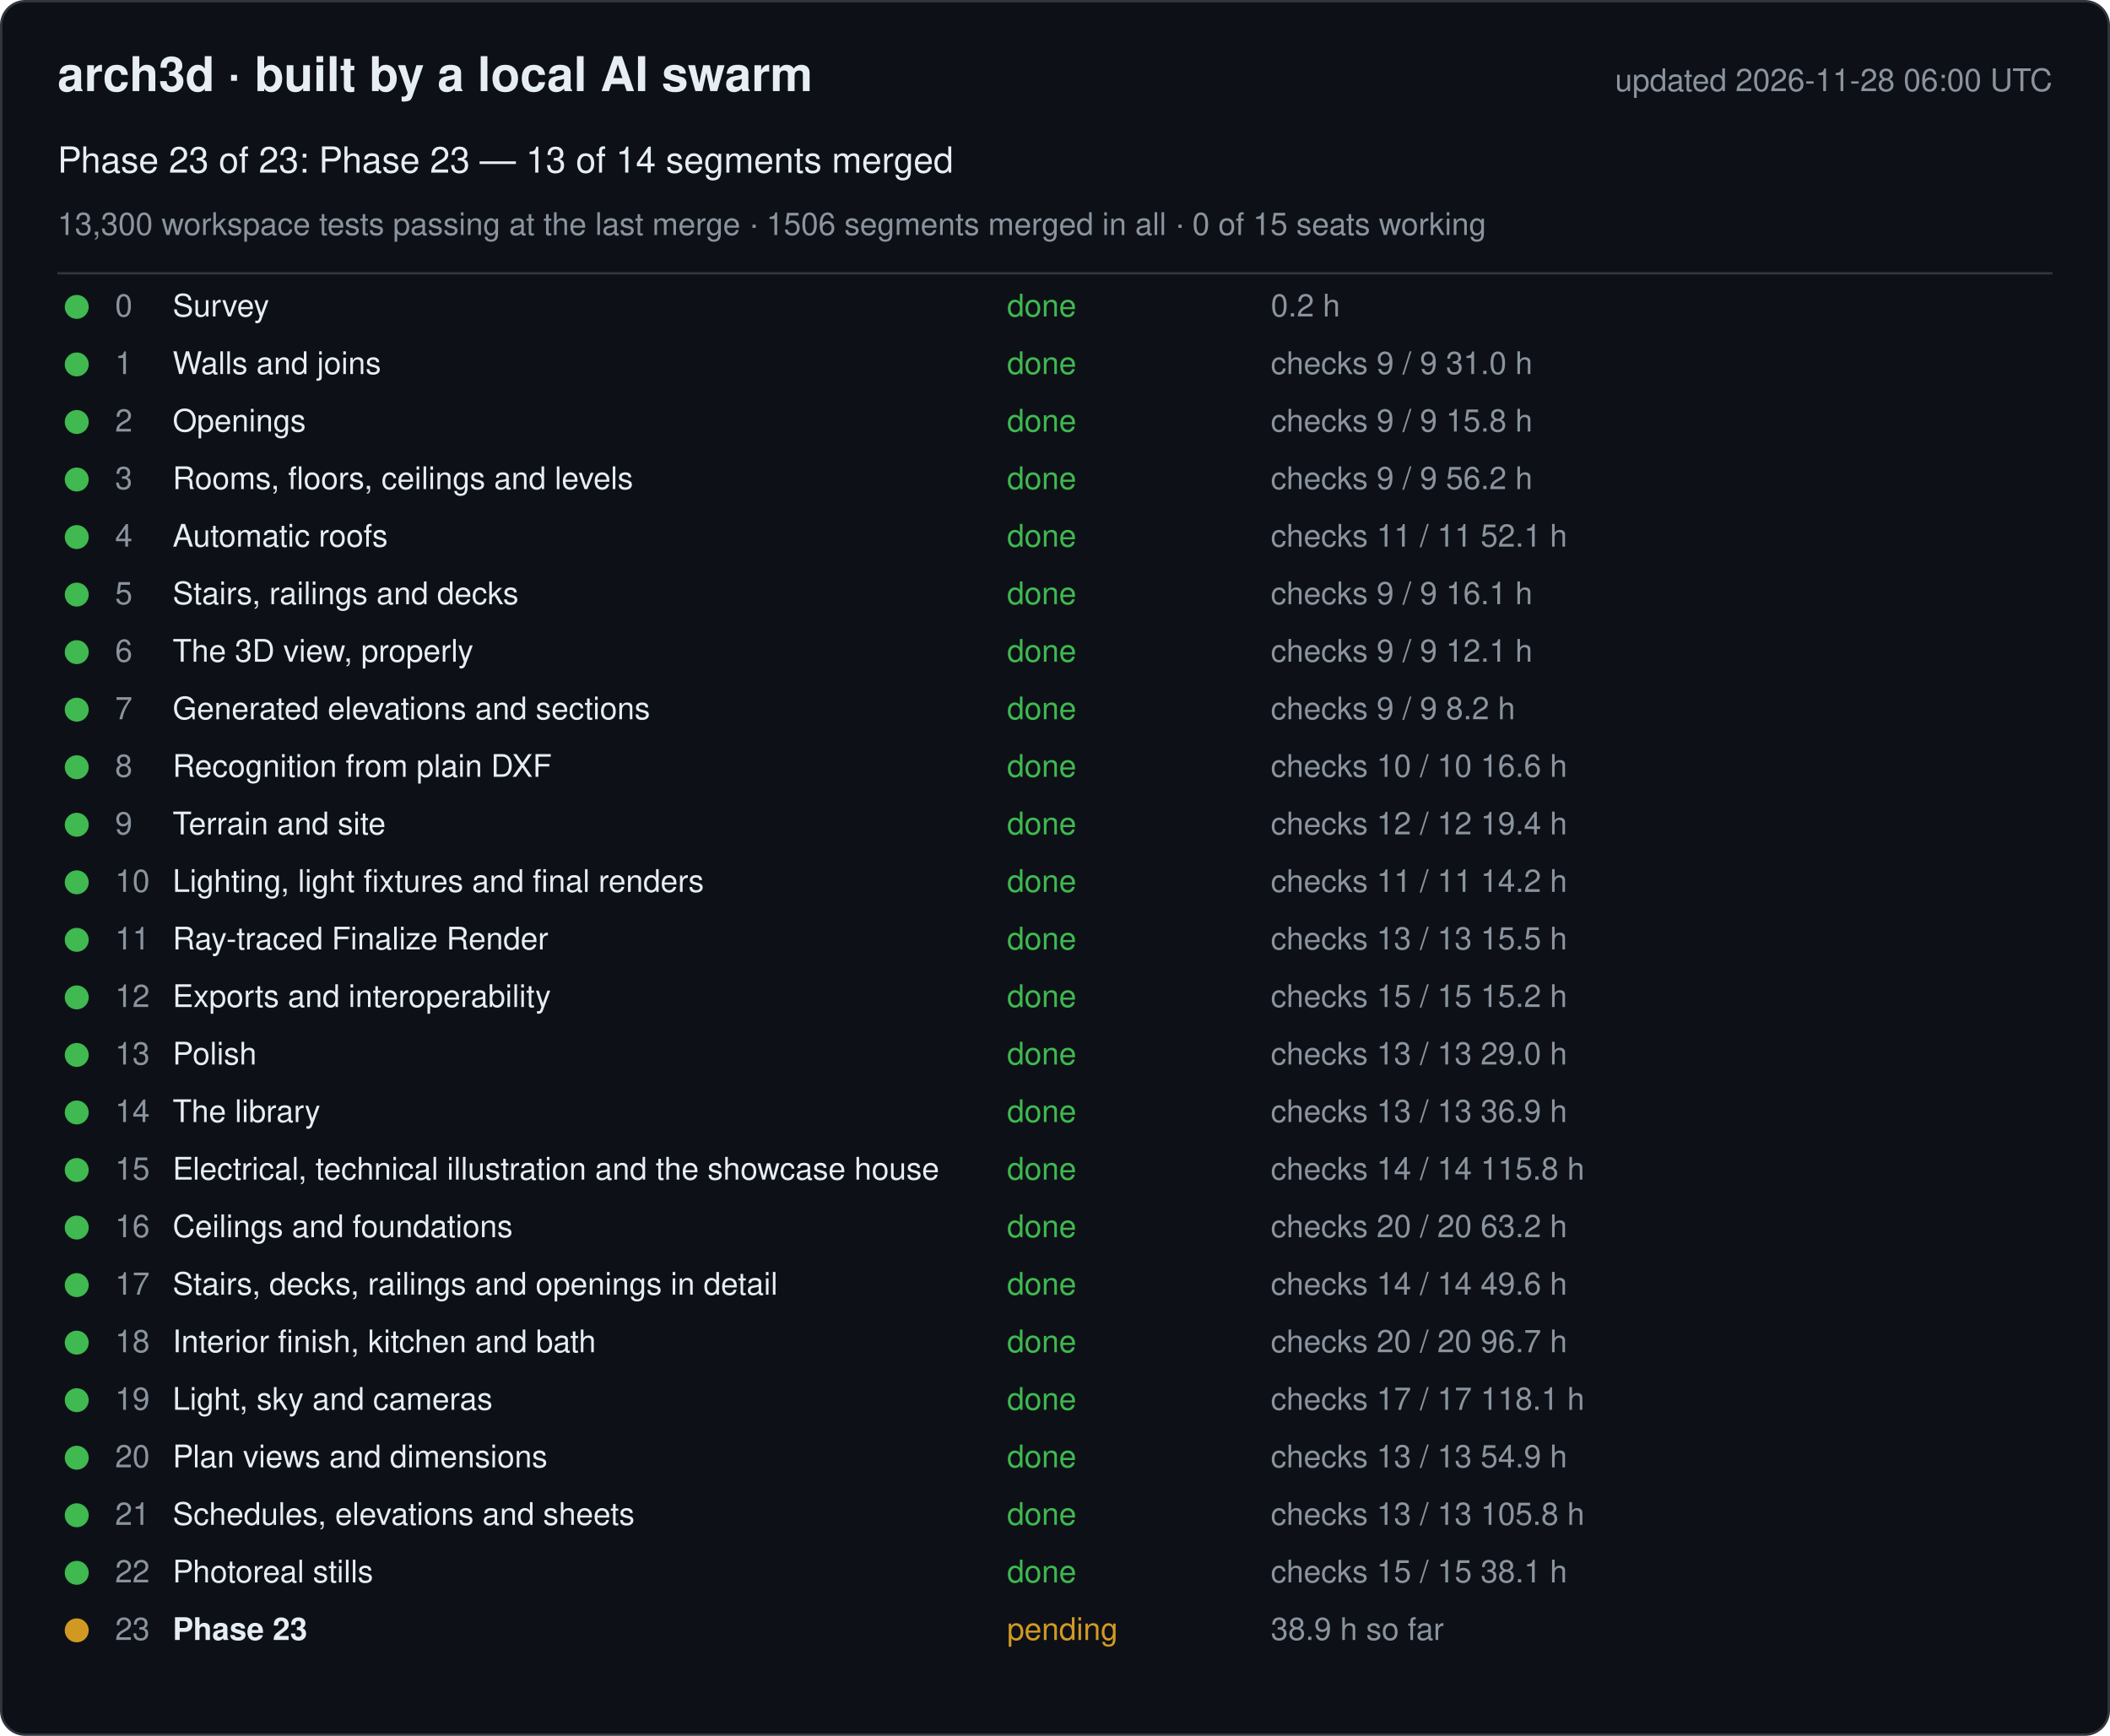
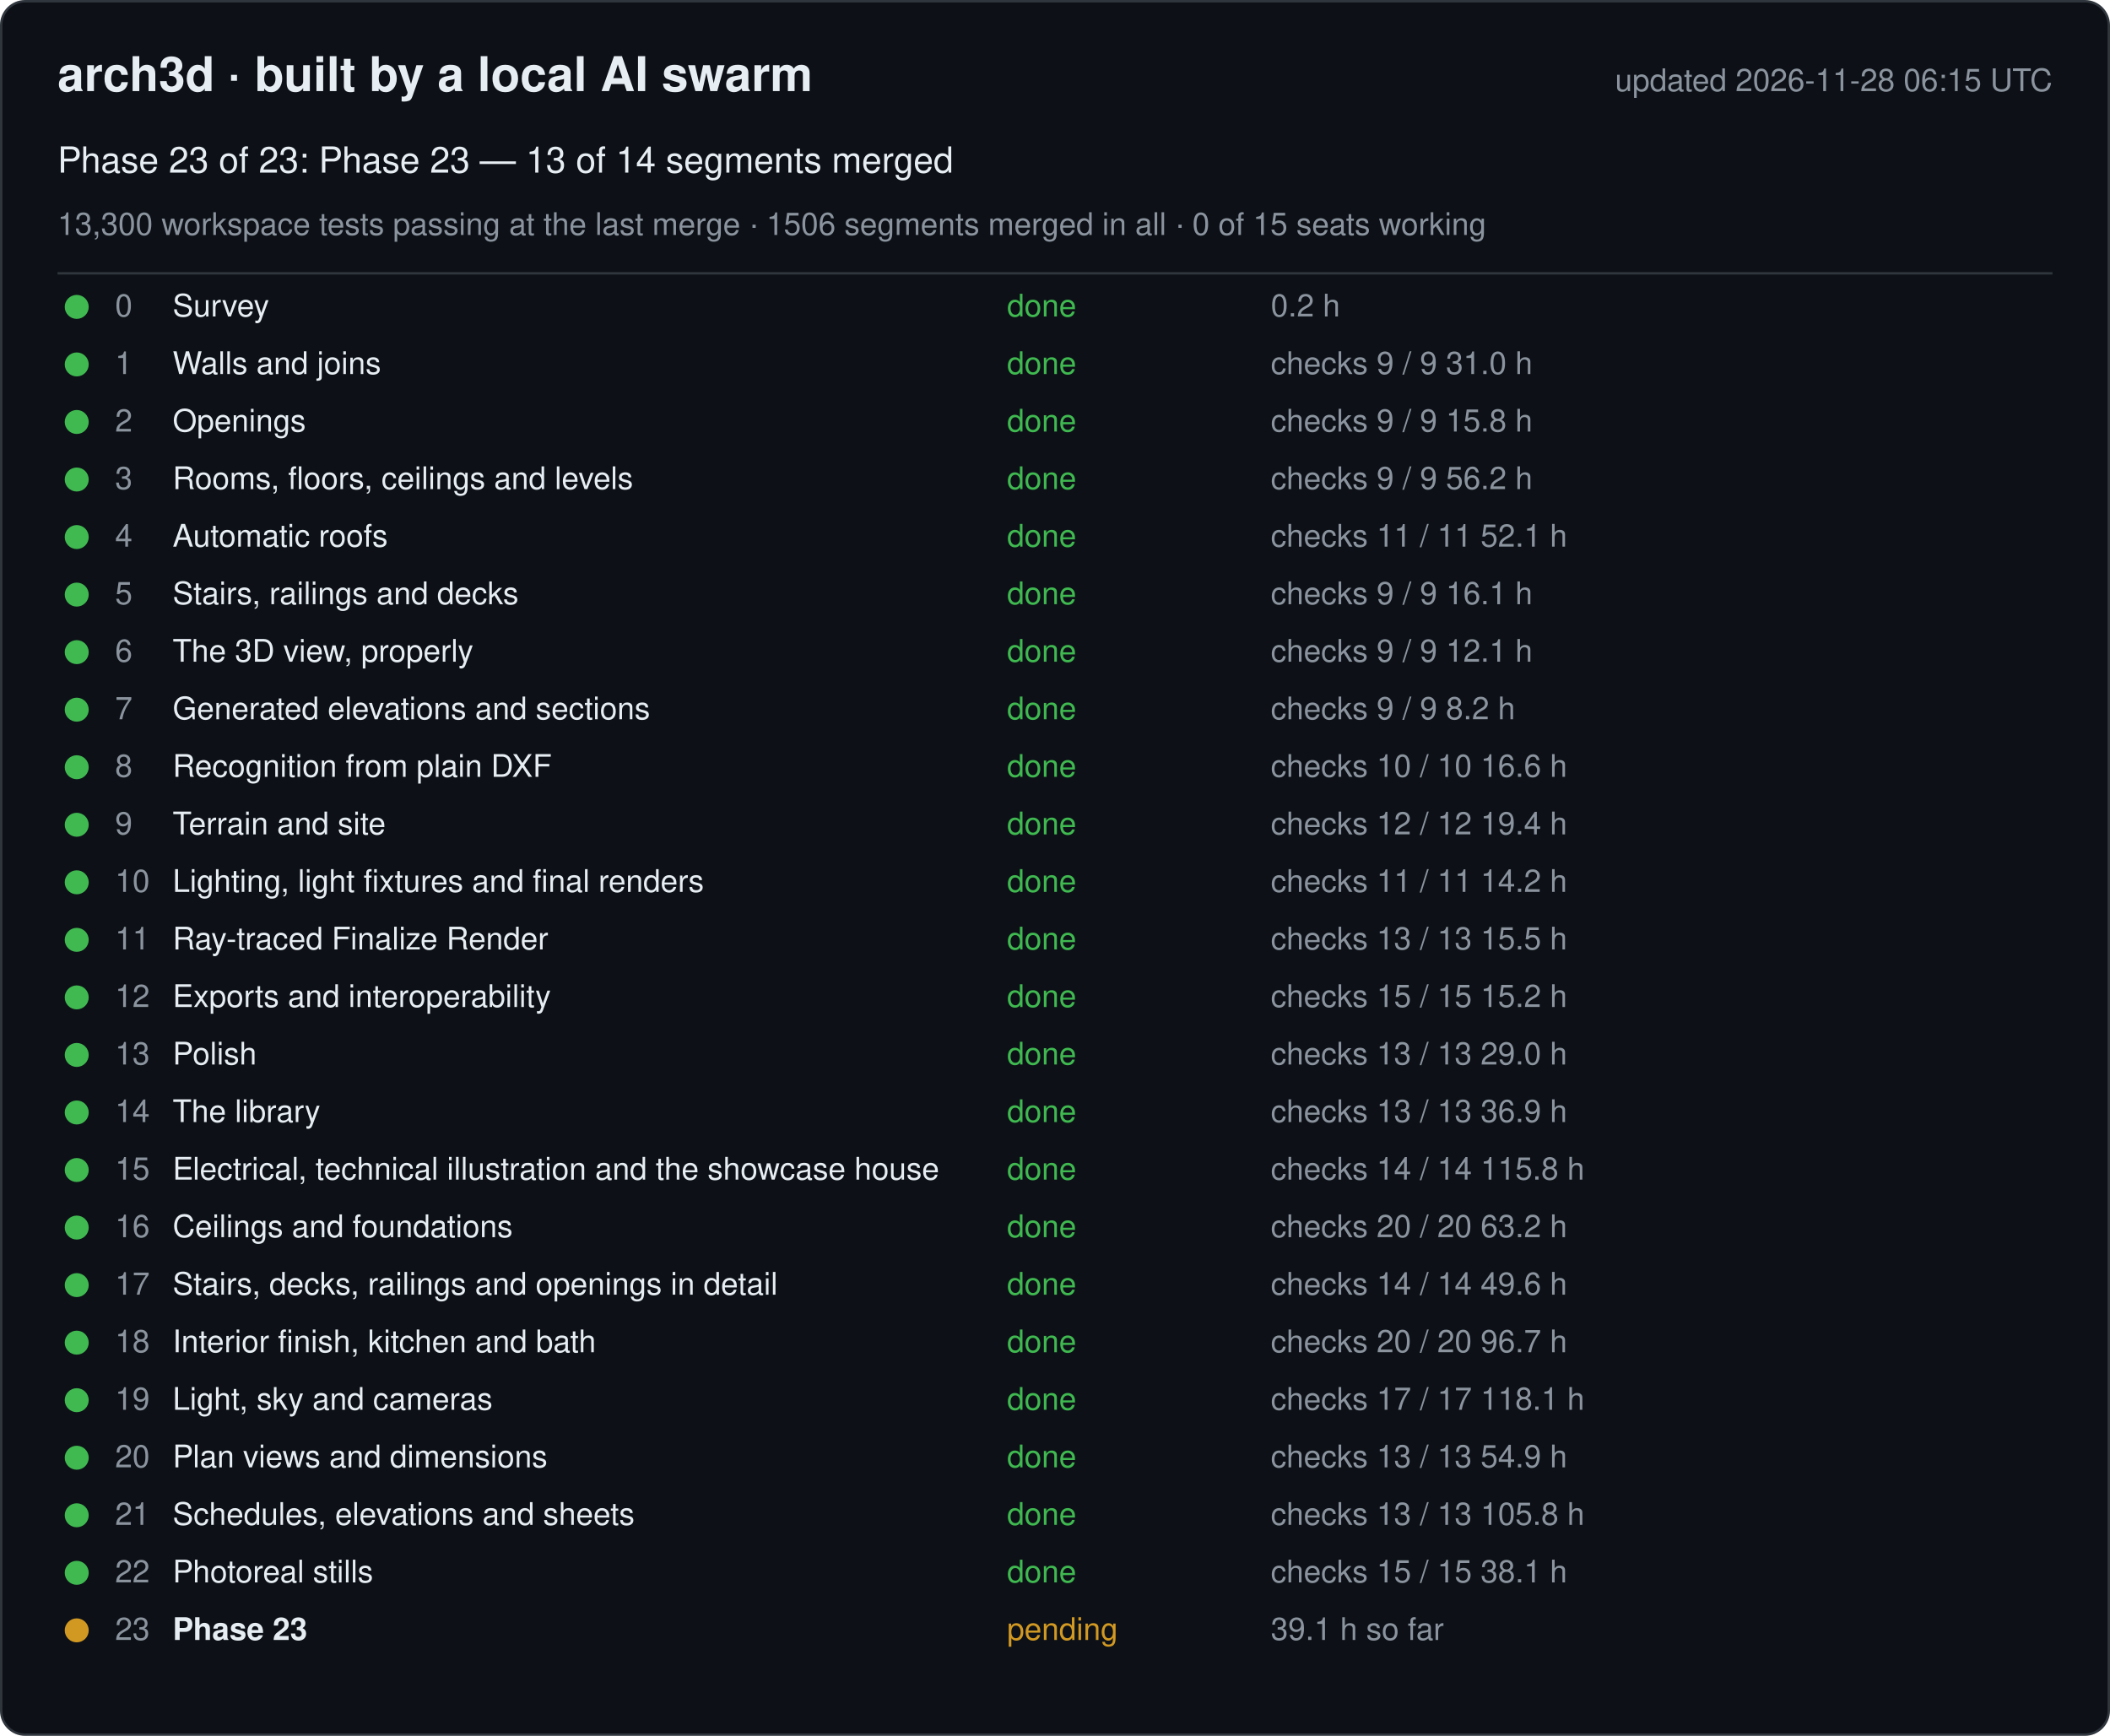
<svg xmlns="http://www.w3.org/2000/svg" width="880" height="724" viewBox="0 0 880 724" font-family="-apple-system, Segoe UI, Helvetica, Arial, sans-serif">
  <rect x="0.5" y="0.5" width="879" height="723" rx="10" fill="#0d1117" stroke="#30363d" />
  <text x="24" y="38" font-size="20" font-weight="600" fill="#e6edf3">arch3d · built by a local AI swarm</text>
-   <text x="856" y="38" font-size="13" fill="#8b949e" text-anchor="end">updated 2026-11-28 06:00 UTC</text>
+   <text x="856" y="38" font-size="13" fill="#8b949e" text-anchor="end">updated 2026-11-28 06:15 UTC</text>
  <text x="24" y="72" font-size="15" fill="#e6edf3">Phase 23 of 23: Phase 23 — 13 of 14 segments merged</text>
  <text x="24" y="98" font-size="13" fill="#8b949e">13,300 workspace tests passing at the last merge · 1506 segments merged in all · 0 of 15 seats working</text>
  <line x1="24" y1="114" x2="856" y2="114" stroke="#30363d" />
  <g data-phase="0">
    <circle cx="32" cy="128" r="5" fill="#3fb950" />
    <text x="48" y="132" font-size="13" fill="#8b949e">0</text>
    <text x="72" y="132" font-size="13" fill="#e6edf3">Survey</text>
    <text x="420" y="132" font-size="13" fill="#3fb950">done</text>
    <text x="530" y="132" font-size="13" fill="#8b949e">0.2 h</text>
  </g>
  <g data-phase="1">
    <circle cx="32" cy="152" r="5" fill="#3fb950" />
    <text x="48" y="156" font-size="13" fill="#8b949e">1</text>
    <text x="72" y="156" font-size="13" fill="#e6edf3">Walls and joins</text>
    <text x="420" y="156" font-size="13" fill="#3fb950">done</text>
    <text x="530" y="156" font-size="13" fill="#8b949e">checks 9 / 9   31.0 h</text>
  </g>
  <g data-phase="2">
    <circle cx="32" cy="176" r="5" fill="#3fb950" />
    <text x="48" y="180" font-size="13" fill="#8b949e">2</text>
    <text x="72" y="180" font-size="13" fill="#e6edf3">Openings</text>
    <text x="420" y="180" font-size="13" fill="#3fb950">done</text>
    <text x="530" y="180" font-size="13" fill="#8b949e">checks 9 / 9   15.8 h</text>
  </g>
  <g data-phase="3">
    <circle cx="32" cy="200" r="5" fill="#3fb950" />
    <text x="48" y="204" font-size="13" fill="#8b949e">3</text>
    <text x="72" y="204" font-size="13" fill="#e6edf3">Rooms, floors, ceilings and levels</text>
    <text x="420" y="204" font-size="13" fill="#3fb950">done</text>
    <text x="530" y="204" font-size="13" fill="#8b949e">checks 9 / 9   56.2 h</text>
  </g>
  <g data-phase="4">
    <circle cx="32" cy="224" r="5" fill="#3fb950" />
    <text x="48" y="228" font-size="13" fill="#8b949e">4</text>
    <text x="72" y="228" font-size="13" fill="#e6edf3">Automatic roofs</text>
    <text x="420" y="228" font-size="13" fill="#3fb950">done</text>
    <text x="530" y="228" font-size="13" fill="#8b949e">checks 11 / 11   52.1 h</text>
  </g>
  <g data-phase="5">
    <circle cx="32" cy="248" r="5" fill="#3fb950" />
    <text x="48" y="252" font-size="13" fill="#8b949e">5</text>
    <text x="72" y="252" font-size="13" fill="#e6edf3">Stairs, railings and decks</text>
    <text x="420" y="252" font-size="13" fill="#3fb950">done</text>
    <text x="530" y="252" font-size="13" fill="#8b949e">checks 9 / 9   16.1 h</text>
  </g>
  <g data-phase="6">
    <circle cx="32" cy="272" r="5" fill="#3fb950" />
    <text x="48" y="276" font-size="13" fill="#8b949e">6</text>
    <text x="72" y="276" font-size="13" fill="#e6edf3">The 3D view, properly</text>
    <text x="420" y="276" font-size="13" fill="#3fb950">done</text>
    <text x="530" y="276" font-size="13" fill="#8b949e">checks 9 / 9   12.1 h</text>
  </g>
  <g data-phase="7">
    <circle cx="32" cy="296" r="5" fill="#3fb950" />
    <text x="48" y="300" font-size="13" fill="#8b949e">7</text>
    <text x="72" y="300" font-size="13" fill="#e6edf3">Generated elevations and sections</text>
    <text x="420" y="300" font-size="13" fill="#3fb950">done</text>
    <text x="530" y="300" font-size="13" fill="#8b949e">checks 9 / 9   8.2 h</text>
  </g>
  <g data-phase="8">
    <circle cx="32" cy="320" r="5" fill="#3fb950" />
    <text x="48" y="324" font-size="13" fill="#8b949e">8</text>
    <text x="72" y="324" font-size="13" fill="#e6edf3">Recognition from plain DXF</text>
    <text x="420" y="324" font-size="13" fill="#3fb950">done</text>
    <text x="530" y="324" font-size="13" fill="#8b949e">checks 10 / 10   16.6 h</text>
  </g>
  <g data-phase="9">
    <circle cx="32" cy="344" r="5" fill="#3fb950" />
    <text x="48" y="348" font-size="13" fill="#8b949e">9</text>
    <text x="72" y="348" font-size="13" fill="#e6edf3">Terrain and site</text>
    <text x="420" y="348" font-size="13" fill="#3fb950">done</text>
    <text x="530" y="348" font-size="13" fill="#8b949e">checks 12 / 12   19.4 h</text>
  </g>
  <g data-phase="10">
    <circle cx="32" cy="368" r="5" fill="#3fb950" />
    <text x="48" y="372" font-size="13" fill="#8b949e">10</text>
    <text x="72" y="372" font-size="13" fill="#e6edf3">Lighting, light fixtures and final renders</text>
    <text x="420" y="372" font-size="13" fill="#3fb950">done</text>
    <text x="530" y="372" font-size="13" fill="#8b949e">checks 11 / 11   14.2 h</text>
  </g>
  <g data-phase="11">
    <circle cx="32" cy="392" r="5" fill="#3fb950" />
    <text x="48" y="396" font-size="13" fill="#8b949e">11</text>
    <text x="72" y="396" font-size="13" fill="#e6edf3">Ray-traced Finalize Render</text>
    <text x="420" y="396" font-size="13" fill="#3fb950">done</text>
    <text x="530" y="396" font-size="13" fill="#8b949e">checks 13 / 13   15.5 h</text>
  </g>
  <g data-phase="12">
    <circle cx="32" cy="416" r="5" fill="#3fb950" />
    <text x="48" y="420" font-size="13" fill="#8b949e">12</text>
    <text x="72" y="420" font-size="13" fill="#e6edf3">Exports and interoperability</text>
    <text x="420" y="420" font-size="13" fill="#3fb950">done</text>
    <text x="530" y="420" font-size="13" fill="#8b949e">checks 15 / 15   15.2 h</text>
  </g>
  <g data-phase="13">
    <circle cx="32" cy="440" r="5" fill="#3fb950" />
    <text x="48" y="444" font-size="13" fill="#8b949e">13</text>
    <text x="72" y="444" font-size="13" fill="#e6edf3">Polish</text>
    <text x="420" y="444" font-size="13" fill="#3fb950">done</text>
    <text x="530" y="444" font-size="13" fill="#8b949e">checks 13 / 13   29.0 h</text>
  </g>
  <g data-phase="14">
    <circle cx="32" cy="464" r="5" fill="#3fb950" />
    <text x="48" y="468" font-size="13" fill="#8b949e">14</text>
    <text x="72" y="468" font-size="13" fill="#e6edf3">The library</text>
    <text x="420" y="468" font-size="13" fill="#3fb950">done</text>
    <text x="530" y="468" font-size="13" fill="#8b949e">checks 13 / 13   36.9 h</text>
  </g>
  <g data-phase="15">
    <circle cx="32" cy="488" r="5" fill="#3fb950" />
    <text x="48" y="492" font-size="13" fill="#8b949e">15</text>
    <text x="72" y="492" font-size="13" fill="#e6edf3">Electrical, technical illustration and the showcase house</text>
    <text x="420" y="492" font-size="13" fill="#3fb950">done</text>
    <text x="530" y="492" font-size="13" fill="#8b949e">checks 14 / 14   115.8 h</text>
  </g>
  <g data-phase="16">
    <circle cx="32" cy="512" r="5" fill="#3fb950" />
    <text x="48" y="516" font-size="13" fill="#8b949e">16</text>
    <text x="72" y="516" font-size="13" fill="#e6edf3">Ceilings and foundations</text>
    <text x="420" y="516" font-size="13" fill="#3fb950">done</text>
    <text x="530" y="516" font-size="13" fill="#8b949e">checks 20 / 20   63.2 h</text>
  </g>
  <g data-phase="17">
    <circle cx="32" cy="536" r="5" fill="#3fb950" />
    <text x="48" y="540" font-size="13" fill="#8b949e">17</text>
    <text x="72" y="540" font-size="13" fill="#e6edf3">Stairs, decks, railings and openings in detail</text>
    <text x="420" y="540" font-size="13" fill="#3fb950">done</text>
    <text x="530" y="540" font-size="13" fill="#8b949e">checks 14 / 14   49.6 h</text>
  </g>
  <g data-phase="18">
    <circle cx="32" cy="560" r="5" fill="#3fb950" />
    <text x="48" y="564" font-size="13" fill="#8b949e">18</text>
    <text x="72" y="564" font-size="13" fill="#e6edf3">Interior finish, kitchen and bath</text>
    <text x="420" y="564" font-size="13" fill="#3fb950">done</text>
    <text x="530" y="564" font-size="13" fill="#8b949e">checks 20 / 20   96.7 h</text>
  </g>
  <g data-phase="19">
    <circle cx="32" cy="584" r="5" fill="#3fb950" />
    <text x="48" y="588" font-size="13" fill="#8b949e">19</text>
    <text x="72" y="588" font-size="13" fill="#e6edf3">Light, sky and cameras</text>
    <text x="420" y="588" font-size="13" fill="#3fb950">done</text>
    <text x="530" y="588" font-size="13" fill="#8b949e">checks 17 / 17   118.1 h</text>
  </g>
  <g data-phase="20">
    <circle cx="32" cy="608" r="5" fill="#3fb950" />
    <text x="48" y="612" font-size="13" fill="#8b949e">20</text>
    <text x="72" y="612" font-size="13" fill="#e6edf3">Plan views and dimensions</text>
    <text x="420" y="612" font-size="13" fill="#3fb950">done</text>
    <text x="530" y="612" font-size="13" fill="#8b949e">checks 13 / 13   54.9 h</text>
  </g>
  <g data-phase="21">
    <circle cx="32" cy="632" r="5" fill="#3fb950" />
    <text x="48" y="636" font-size="13" fill="#8b949e">21</text>
    <text x="72" y="636" font-size="13" fill="#e6edf3">Schedules, elevations and sheets</text>
    <text x="420" y="636" font-size="13" fill="#3fb950">done</text>
    <text x="530" y="636" font-size="13" fill="#8b949e">checks 13 / 13   105.8 h</text>
  </g>
  <g data-phase="22">
    <circle cx="32" cy="656" r="5" fill="#3fb950" />
    <text x="48" y="660" font-size="13" fill="#8b949e">22</text>
    <text x="72" y="660" font-size="13" fill="#e6edf3">Photoreal stills</text>
    <text x="420" y="660" font-size="13" fill="#3fb950">done</text>
    <text x="530" y="660" font-size="13" fill="#8b949e">checks 15 / 15   38.1 h</text>
  </g>
  <g data-phase="23">
    <circle cx="32" cy="680" r="5" fill="#d29922" />
    <text x="48" y="684" font-size="13" fill="#8b949e">23</text>
    <text x="72" y="684" font-size="13" fill="#e6edf3" font-weight="600">Phase 23</text>
    <text x="420" y="684" font-size="13" fill="#d29922">pending</text>
-     <text x="530" y="684" font-size="13" fill="#8b949e">38.9 h so far</text>
+     <text x="530" y="684" font-size="13" fill="#8b949e">39.1 h so far</text>
  </g>
</svg>
